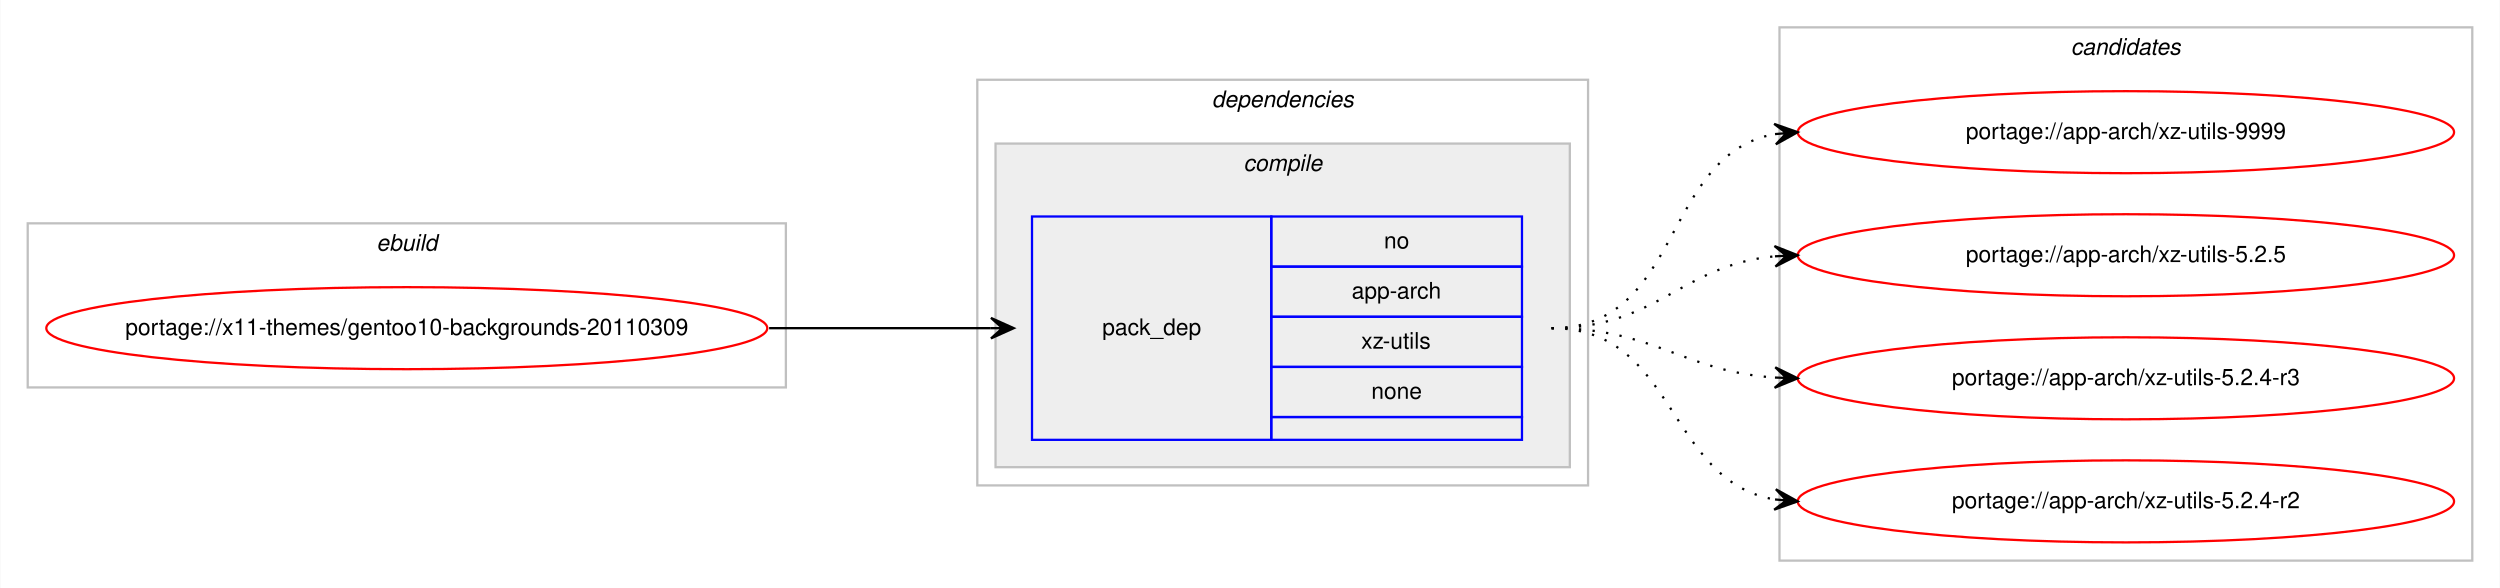
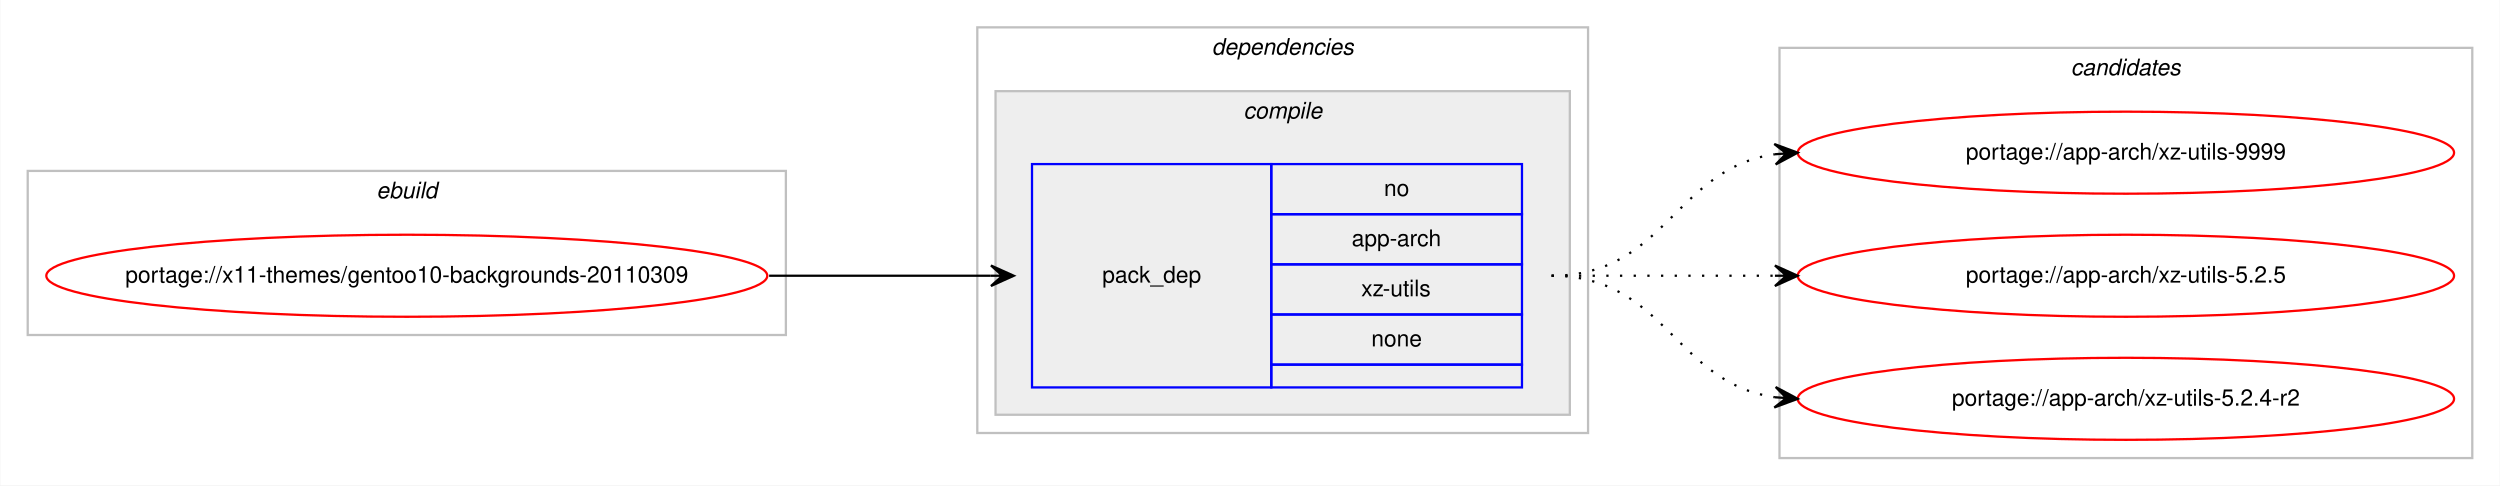
- <svg xmlns="http://www.w3.org/2000/svg" xmlns:xlink="http://www.w3.org/1999/xlink" width="1097pt" height="258pt" viewBox="0.00 0.00 1096.68 258.00">
-   <g id="graph0" class="graph" transform="scale(1 1) rotate(0) translate(4 254)">
-     <polygon fill="#ffffff" stroke="transparent" points="-4,4 -4,-254 1092.682,-254 1092.682,4 -4,4" />
+ <svg xmlns="http://www.w3.org/2000/svg" xmlns:xlink="http://www.w3.org/1999/xlink" width="1097pt" height="213pt" viewBox="0.00 0.00 1096.68 213.00">
+   <g id="graph0" class="graph" transform="scale(1 1) rotate(0) translate(4 209)">
+     <polygon fill="#ffffff" stroke="transparent" points="-4,4 -4,-209 1092.682,-209 1092.682,4 -4,4" />
    <g id="clust1" class="cluster">
-       <polygon fill="none" stroke="#c0c0c0" points="8,-84 8,-156 340.683,-156 340.683,-84 8,-84" />
-       <text text-anchor="start" x="161.004" y="-144" font-family="Helvetica,sans-Serif" font-style="italic" font-size="10.00" fill="#000000">ebuild</text>
+       <polygon fill="none" stroke="#c0c0c0" points="8,-62 8,-134 340.683,-134 340.683,-62 8,-62" />
+       <text text-anchor="start" x="161.004" y="-122" font-family="Helvetica,sans-Serif" font-style="italic" font-size="10.00" fill="#000000">ebuild</text>
    </g>
    <g id="clust2" class="cluster">
-       <polygon fill="none" stroke="#c0c0c0" points="424.683,-41 424.683,-219 692.683,-219 692.683,-41 424.683,-41" />
-       <text text-anchor="start" x="527.558" y="-207" font-family="Helvetica,sans-Serif" font-style="italic" font-size="10.00" fill="#000000">dependencies</text>
+       <polygon fill="none" stroke="#c0c0c0" points="424.683,-19 424.683,-197 692.683,-197 692.683,-19 424.683,-19" />
+       <text text-anchor="start" x="527.558" y="-185" font-family="Helvetica,sans-Serif" font-style="italic" font-size="10.00" fill="#000000">dependencies</text>
    </g>
    <g id="clust3" class="cluster">
-       <polygon fill="#eeeeee" stroke="#c0c0c0" points="432.683,-49 432.683,-191 684.683,-191 684.683,-49 432.683,-49" />
-       <text text-anchor="start" x="541.461" y="-179" font-family="Helvetica,sans-Serif" font-style="italic" font-size="10.00" fill="#000000">compile</text>
+       <polygon fill="#eeeeee" stroke="#c0c0c0" points="432.683,-27 432.683,-169 684.683,-169 684.683,-27 432.683,-27" />
+       <text text-anchor="start" x="541.461" y="-157" font-family="Helvetica,sans-Serif" font-style="italic" font-size="10.00" fill="#000000">compile</text>
    </g>
    <g id="clust7" class="cluster">
-       <polygon fill="none" stroke="#c0c0c0" points="776.683,-8 776.683,-242 1080.682,-242 1080.682,-8 776.683,-8" />
-       <text text-anchor="start" x="904.506" y="-230" font-family="Helvetica,sans-Serif" font-style="italic" font-size="10.00" fill="#000000">candidates</text>
+       <polygon fill="none" stroke="#c0c0c0" points="776.683,-8 776.683,-188 1080.682,-188 1080.682,-8 776.683,-8" />
+       <text text-anchor="start" x="904.506" y="-176" font-family="Helvetica,sans-Serif" font-style="italic" font-size="10.00" fill="#000000">candidates</text>
    </g>
    <g id="node1" class="node">
      <g id="a_node1">
        <a xlink:href="../x11-themes/gentoo10-backgrounds-20110309.svg" xlink:title="portage://x11-themes/gentoo10-backgrounds-20110309">
-           <ellipse fill="none" stroke="#ff0000" cx="174.341" cy="-110" rx="158.183" ry="18" />
-           <text text-anchor="middle" x="174.341" y="-107" font-family="Helvetica,sans-Serif" font-size="10.00" fill="#000000">portage://x11-themes/gentoo10-backgrounds-20110309</text>
+           <ellipse fill="none" stroke="#ff0000" cx="174.341" cy="-88" rx="158.183" ry="18" />
+           <text text-anchor="middle" x="174.341" y="-85" font-family="Helvetica,sans-Serif" font-size="10.00" fill="#000000">portage://x11-themes/gentoo10-backgrounds-20110309</text>
        </a>
      </g>
    </g>
    <g id="node2" class="node">
-       <polygon fill="none" stroke="#0000ff" points="448.683,-61 448.683,-159 553.683,-159 553.683,-61 448.683,-61" />
-       <text text-anchor="start" x="479.505" y="-107" font-family="Helvetica,sans-Serif" font-size="10.00" fill="#000000">pack_dep</text>
-       <polygon fill="none" stroke="#0000ff" points="553.683,-137 553.683,-159 663.683,-159 663.683,-137 553.683,-137" />
-       <text text-anchor="start" x="603.124" y="-145" font-family="Helvetica,sans-Serif" font-size="10.00" fill="#000000">no</text>
+       <polygon fill="none" stroke="#0000ff" points="448.683,-39 448.683,-137 553.683,-137 553.683,-39 448.683,-39" />
+       <text text-anchor="start" x="479.505" y="-85" font-family="Helvetica,sans-Serif" font-size="10.00" fill="#000000">pack_dep</text>
      <polygon fill="none" stroke="#0000ff" points="553.683,-115 553.683,-137 663.683,-137 663.683,-115 553.683,-115" />
-       <text text-anchor="start" x="588.956" y="-123" font-family="Helvetica,sans-Serif" font-size="10.00" fill="#000000">app-arch</text>
+       <text text-anchor="start" x="603.124" y="-123" font-family="Helvetica,sans-Serif" font-size="10.00" fill="#000000">no</text>
      <polygon fill="none" stroke="#0000ff" points="553.683,-93 553.683,-115 663.683,-115 663.683,-93 553.683,-93" />
-       <text text-anchor="start" x="593.13" y="-101" font-family="Helvetica,sans-Serif" font-size="10.00" fill="#000000">xz-utils</text>
+       <text text-anchor="start" x="588.956" y="-101" font-family="Helvetica,sans-Serif" font-size="10.00" fill="#000000">app-arch</text>
      <polygon fill="none" stroke="#0000ff" points="553.683,-71 553.683,-93 663.683,-93 663.683,-71 553.683,-71" />
-       <text text-anchor="start" x="597.564" y="-79" font-family="Helvetica,sans-Serif" font-size="10.00" fill="#000000">none</text>
-       <polygon fill="none" stroke="#0000ff" points="553.683,-61 553.683,-71 663.683,-71 663.683,-61 553.683,-61" />
+       <text text-anchor="start" x="593.13" y="-79" font-family="Helvetica,sans-Serif" font-size="10.00" fill="#000000">xz-utils</text>
+       <polygon fill="none" stroke="#0000ff" points="553.683,-49 553.683,-71 663.683,-71 663.683,-49 553.683,-49" />
+       <text text-anchor="start" x="597.564" y="-57" font-family="Helvetica,sans-Serif" font-size="10.00" fill="#000000">none</text>
+       <polygon fill="none" stroke="#0000ff" points="553.683,-39 553.683,-49 663.683,-49 663.683,-39 553.683,-39" />
    </g>
    <g id="edge1" class="edge">
-       <path fill="none" stroke="#000000" d="M333.341,-110C377.508,-110 391.008,-110 430.622,-110" />
-       <polygon fill="#000000" stroke="#000000" points="440.683,-110 430.683,-114.5 435.683,-110 430.683,-110 430.683,-110 430.683,-110 435.683,-110 430.683,-105.5 440.683,-110 440.683,-110" />
+       <path fill="none" stroke="#000000" d="M333.341,-88C377.508,-88 391.008,-88 430.622,-88" />
+       <polygon fill="#000000" stroke="#000000" points="440.683,-88 430.683,-92.5 435.683,-88 430.683,-88 430.683,-88 430.683,-88 435.683,-88 430.683,-83.5 440.683,-88 440.683,-88" />
    </g>
    <g id="node3" class="node">
      <g id="a_node3">
        <a xlink:href="../app-arch/xz-utils-9999.svg" xlink:title="portage://app-arch/xz-utils-9999">
-           <ellipse fill="none" stroke="#ff0000" cx="928.683" cy="-196" rx="144" ry="18" />
-           <text text-anchor="middle" x="928.683" y="-193" font-family="Helvetica,sans-Serif" font-size="10.00" fill="#000000">portage://app-arch/xz-utils-9999</text>
+           <ellipse fill="none" stroke="#ff0000" cx="928.683" cy="-142" rx="144" ry="18" />
+           <text text-anchor="middle" x="928.683" y="-139" font-family="Helvetica,sans-Serif" font-size="10.00" fill="#000000">portage://app-arch/xz-utils-9999</text>
        </a>
      </g>
    </g>
    <g id="edge2" class="edge">
-       <path fill="none" stroke="#000000" stroke-dasharray="1,5" d="M676.683,-110C734.446,-110 724.787,-186.217 774.65,-195.149" />
-       <polygon fill="#000000" stroke="#000000" points="784.683,-196 774.338,-199.638 779.7,-195.577 774.718,-195.155 774.718,-195.155 774.718,-195.155 779.7,-195.577 775.099,-190.671 784.683,-196 784.683,-196" />
+       <path fill="none" stroke="#000000" stroke-dasharray="1,5" d="M676.683,-88C726.784,-88 730.694,-135.066 774.661,-141.317" />
+       <polygon fill="#000000" stroke="#000000" points="784.683,-142 774.4,-145.81 779.694,-141.66 774.706,-141.32 774.706,-141.32 774.706,-141.32 779.694,-141.66 775.012,-136.831 784.683,-142 784.683,-142" />
    </g>
    <g id="node4" class="node">
      <g id="a_node4">
        <a xlink:href="../app-arch/xz-utils-5.2.5.svg" xlink:title="portage://app-arch/xz-utils-5.2.5">
-           <ellipse fill="none" stroke="#ff0000" cx="928.683" cy="-142" rx="144" ry="18" />
-           <text text-anchor="middle" x="928.683" y="-139" font-family="Helvetica,sans-Serif" font-size="10.00" fill="#000000">portage://app-arch/xz-utils-5.2.5</text>
+           <ellipse fill="none" stroke="#ff0000" cx="928.683" cy="-88" rx="144" ry="18" />
+           <text text-anchor="middle" x="928.683" y="-85" font-family="Helvetica,sans-Serif" font-size="10.00" fill="#000000">portage://app-arch/xz-utils-5.2.5</text>
        </a>
      </g>
    </g>
    <g id="edge3" class="edge">
-       <path fill="none" stroke="#000000" stroke-dasharray="1,5" d="M676.683,-110C723.127,-110 733.261,-137.542 774.458,-141.523" />
-       <polygon fill="#000000" stroke="#000000" points="784.683,-142 774.484,-146.029 779.688,-141.767 774.693,-141.534 774.693,-141.534 774.693,-141.534 779.688,-141.767 774.903,-137.039 784.683,-142 784.683,-142" />
+       <path fill="none" stroke="#000000" stroke-dasharray="1,5" d="M676.683,-88C721.12,-88 734.703,-88 774.561,-88" />
+       <polygon fill="#000000" stroke="#000000" points="784.683,-88 774.683,-92.5 779.683,-88 774.683,-88 774.683,-88 774.683,-88 779.683,-88 774.683,-83.5 784.683,-88 784.683,-88" />
    </g>
    <g id="node5" class="node">
      <g id="a_node5">
-         <a xlink:href="../app-arch/xz-utils-5.2.4-r3.svg" xlink:title="portage://app-arch/xz-utils-5.2.4-r3">
-           <ellipse fill="none" stroke="#ff0000" cx="928.683" cy="-88" rx="144" ry="18" />
-           <text text-anchor="middle" x="928.683" y="-85" font-family="Helvetica,sans-Serif" font-size="10.00" fill="#000000">portage://app-arch/xz-utils-5.2.4-r3</text>
-         </a>
-       </g>
-     </g>
-     <g id="edge4" class="edge">
-       <path fill="none" stroke="#000000" stroke-dasharray="1,5" d="M676.683,-110C722.128,-110 734.044,-91.065 774.644,-88.328" />
-       <polygon fill="#000000" stroke="#000000" points="784.683,-88 774.835,-92.824 779.685,-88.163 774.688,-88.327 774.688,-88.327 774.688,-88.327 779.685,-88.163 774.541,-83.829 784.683,-88 784.683,-88" />
-     </g>
-     <g id="node6" class="node">
-       <g id="a_node6">
        <a xlink:href="../app-arch/xz-utils-5.2.4-r2.svg" xlink:title="portage://app-arch/xz-utils-5.2.4-r2">
          <ellipse fill="none" stroke="#ff0000" cx="928.683" cy="-34" rx="144" ry="18" />
          <text text-anchor="middle" x="928.683" y="-31" font-family="Helvetica,sans-Serif" font-size="10.00" fill="#000000">portage://app-arch/xz-utils-5.2.4-r2</text>
        </a>
      </g>
    </g>
-     <g id="edge5" class="edge">
-       <path fill="none" stroke="#000000" stroke-dasharray="1,5" d="M676.683,-110C731.708,-110 726.896,-43.203 774.442,-34.853" />
-       <polygon fill="#000000" stroke="#000000" points="784.683,-34 775.091,-39.315 779.7,-34.415 774.717,-34.831 774.717,-34.831 774.717,-34.831 779.7,-34.415 774.343,-30.346 784.683,-34 784.683,-34" />
+     <g id="edge4" class="edge">
+       <path fill="none" stroke="#000000" stroke-dasharray="1,5" d="M676.683,-88C726.784,-88 730.694,-40.934 774.661,-34.683" />
+       <polygon fill="#000000" stroke="#000000" points="784.683,-34 775.012,-39.169 779.694,-34.34 774.706,-34.68 774.706,-34.68 774.706,-34.68 779.694,-34.34 774.4,-30.19 784.683,-34 784.683,-34" />
    </g>
  </g>
</svg>
